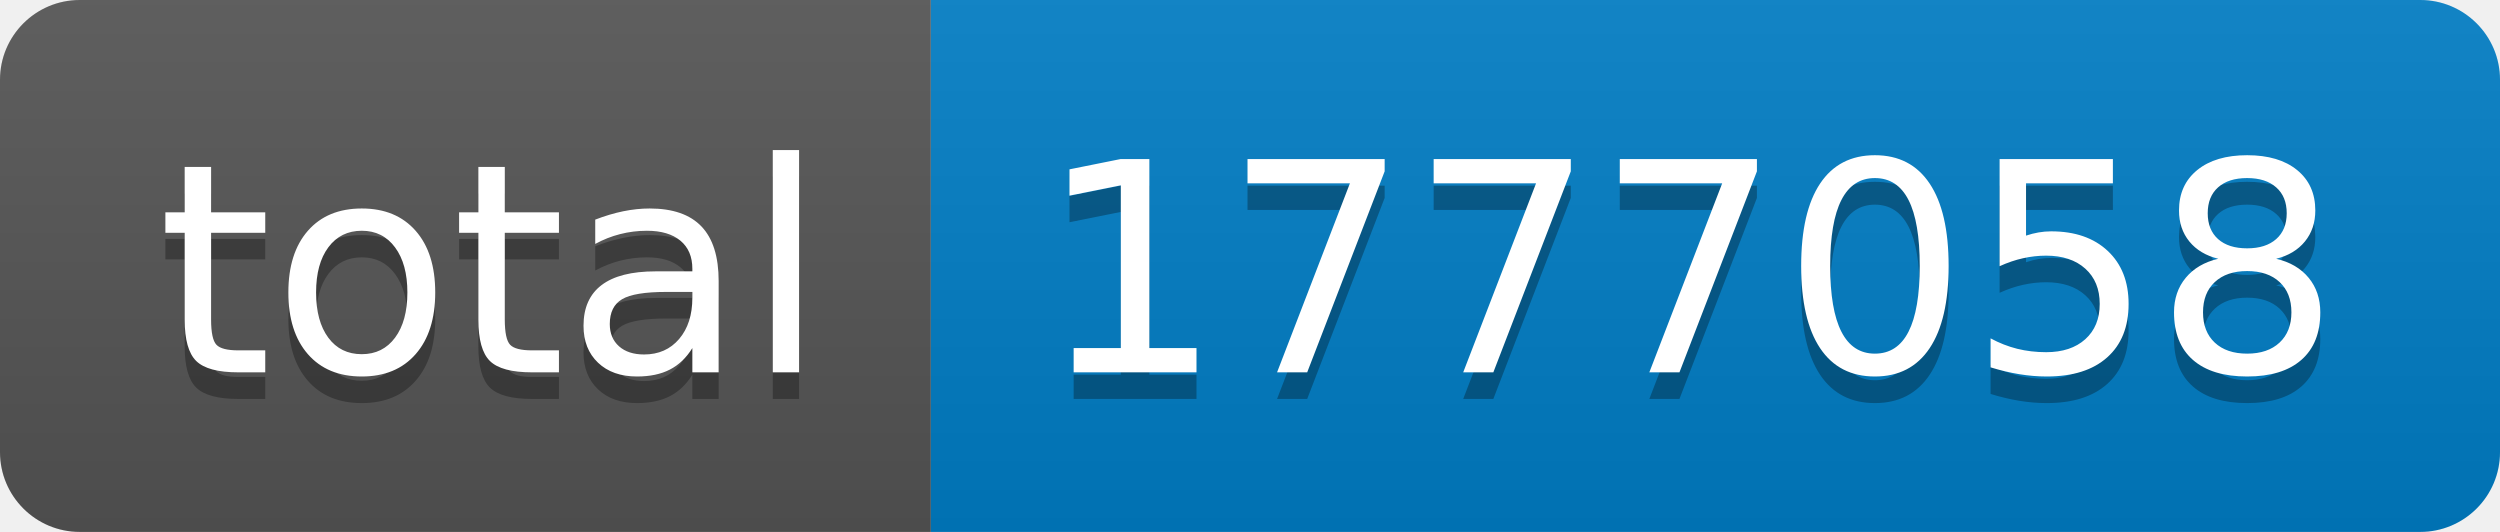
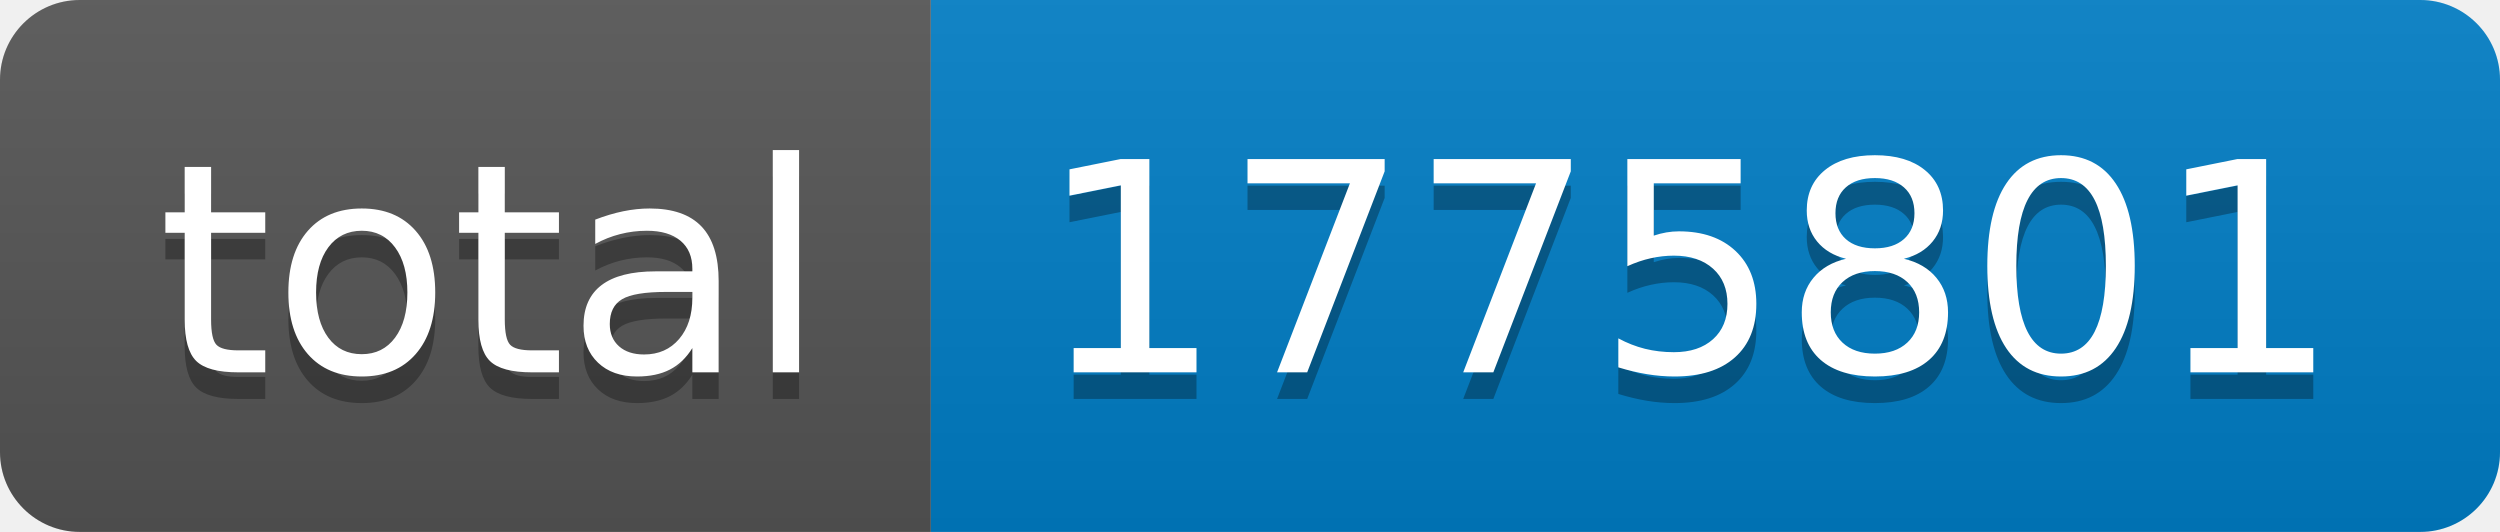
- <svg xmlns="http://www.w3.org/2000/svg" width="94" height="20" role="img" aria-label="total: 1777058">
+ <svg xmlns="http://www.w3.org/2000/svg" width="94" height="20" role="img" aria-label="total: 1775801">
  <linearGradient id="s" x2="0" y2="100%">
    <stop offset="0" stop-color="#bbb" stop-opacity=".1" />
    <stop offset="1" stop-opacity=".1" />
  </linearGradient>
  <clipPath id="r">
    <rect width="94" height="20" rx="3" fill="#fff" />
  </clipPath>
  <g clip-path="url(#r)">
    <rect width="35" height="20" fill="#555" />
    <rect x="35" width="59" height="20" fill="#007ec6" />
    <rect width="94" height="20" fill="url(#s)" />
  </g>
  <g fill="#fff" text-anchor="middle" font-family="Verdana,Geneva,DejaVu Sans,sans-serif" text-rendering="geometricPrecision" font-size="110">
    <text aria-hidden="true" x="185" y="150" fill="#010101" fill-opacity=".3" transform="scale(.1)" textLength="250">total</text>
    <text x="185" y="140" transform="scale(.1)" fill="#fff" textLength="250">total</text>
-     <text aria-hidden="true" x="635" y="150" fill="#010101" fill-opacity=".3" transform="scale(.1)" textLength="490">1777058</text>
-     <text x="635" y="140" transform="scale(.1)" fill="#fff" textLength="490">1777058</text>
+     <text aria-hidden="true" x="635" y="150" fill="#010101" fill-opacity=".3" transform="scale(.1)" textLength="490">1775801</text>
+     <text x="635" y="140" transform="scale(.1)" fill="#fff" textLength="490">1775801</text>
  </g>
</svg>
